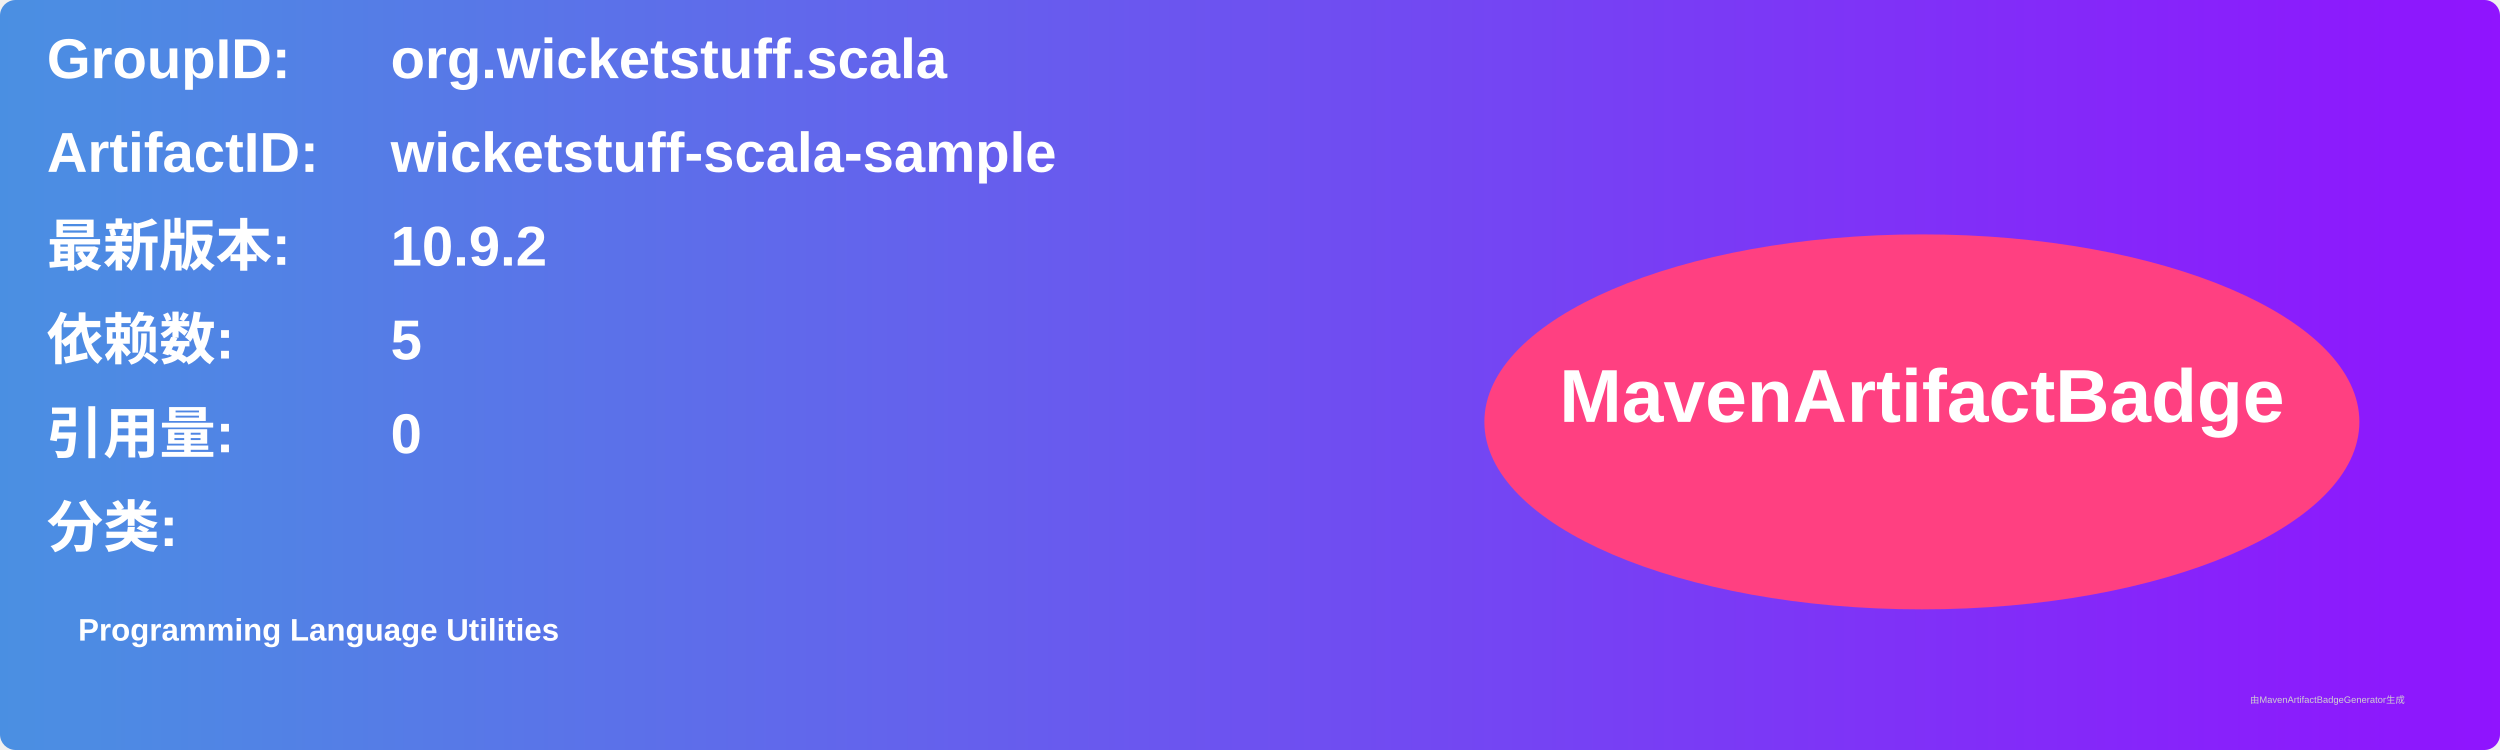
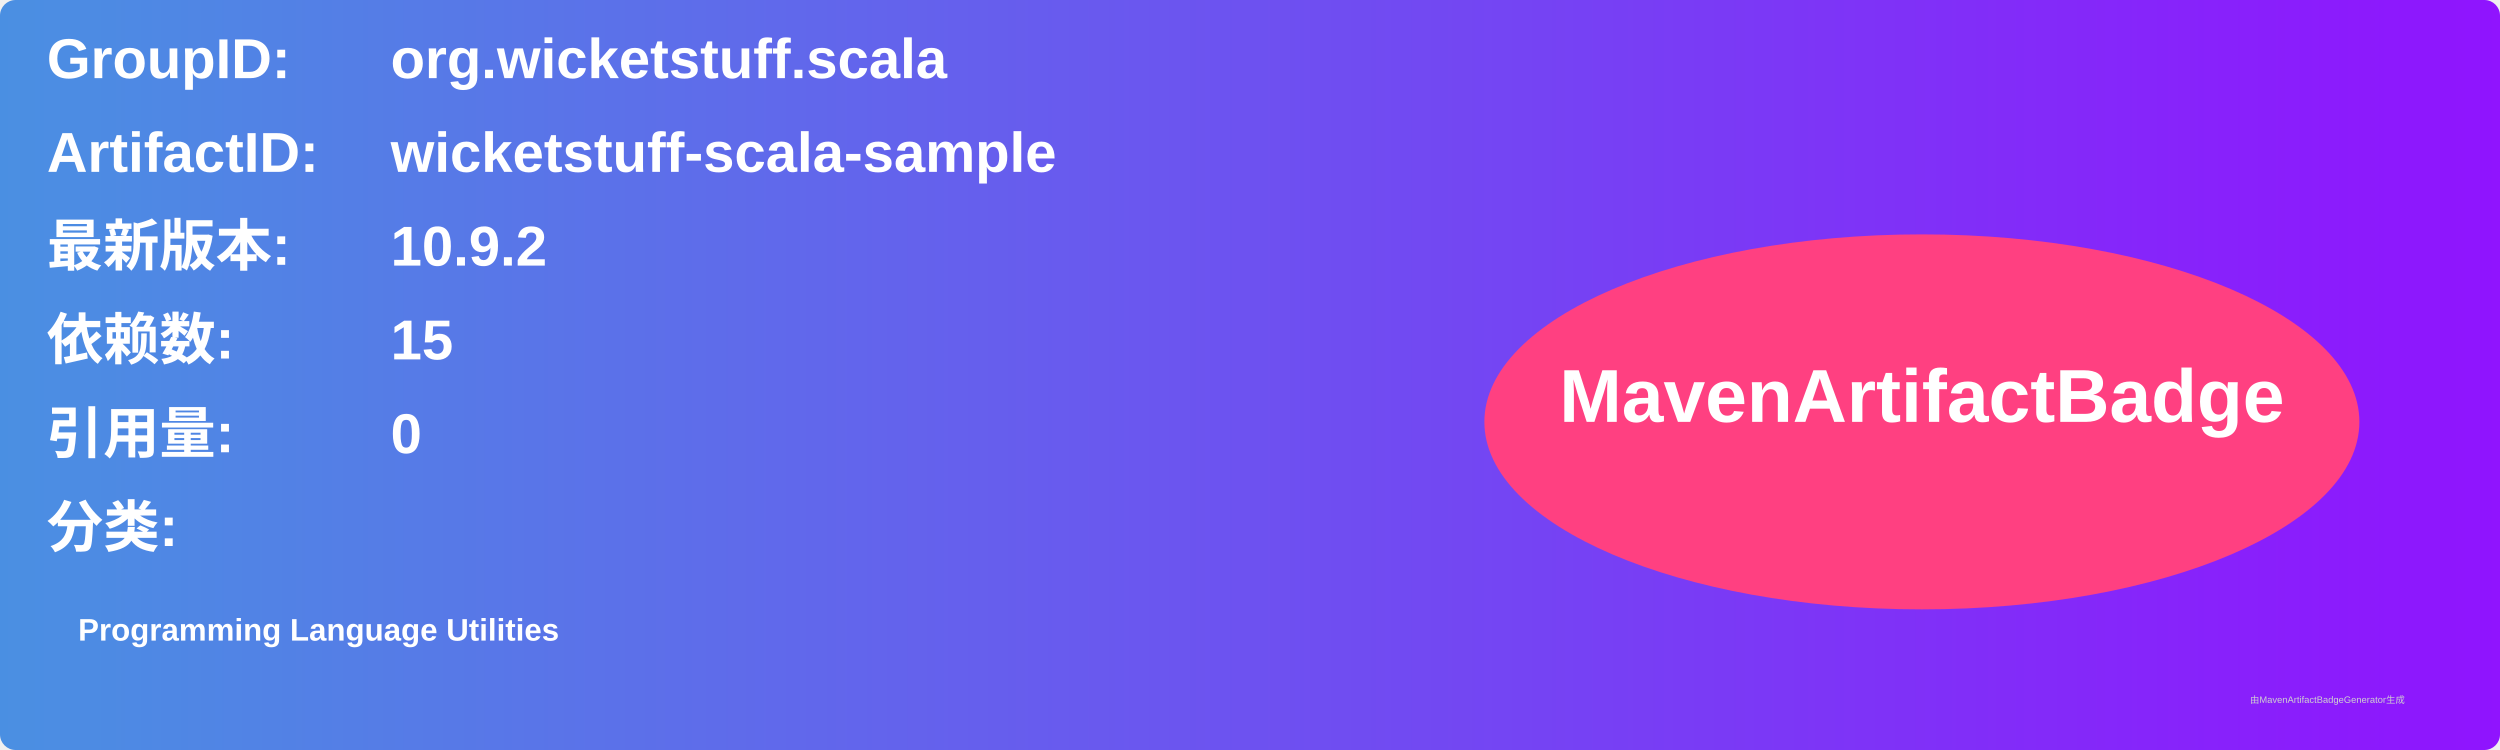
<svg xmlns="http://www.w3.org/2000/svg" width="800" height="240" viewBox="0 0 800 240">
  <linearGradient id="grad" x1="0%" y1="0%" x2="100%" y2="0%">
    <stop offset="0%" stop-color="#4a90e2" />
    <stop offset="100%" stop-color="#9013fe" />
  </linearGradient>
  <rect width="100%" height="100%" rx="5" ry="5" fill="url(#grad)" />
  <g transform="translate(15, 15)">
    <text x="0" y="10" font-family="Arial" font-size="18" fill="white" font-weight="bold" width="260">GroupID:</text>
    <text x="110" y="10" font-family="Arial" font-size="18" fill="white" font-weight="bold" width="460">org.wicketstuff.scala</text>
    <text x="0" y="40" font-family="Arial" font-size="18" fill="white" font-weight="bold" width="260">ArtifactID:</text>
    <text x="110" y="40" font-family="Arial" font-size="18" fill="white" font-weight="bold" width="460">wicketstuff-scala-sample</text>
    <text x="0" y="70" font-family="Arial" font-size="18" fill="white" font-weight="bold">最新版本:</text>
    <text x="110" y="70" font-family="Arial" font-size="18" fill="white" font-weight="bold">
      <tspan font-weight="bold">10.9.2</tspan>
    </text>
    <text x="0" y="100" font-family="Arial" font-size="18" fill="white" font-weight="bold">依赖数: </text>
    <text x="110" y="100" font-family="Arial" font-size="18" fill="white">
-       <tspan font-weight="bold">5</tspan>
+       <tspan font-weight="bold">15</tspan>
    </text>
    <text x="0" y="130" font-family="Arial" font-size="18" fill="white" font-weight="bold">引用量: </text>
    <text x="110" y="130" font-family="Arial" font-size="18" fill="white">
      <tspan font-weight="bold">0</tspan>
    </text>
    <text x="0" y="160" font-family="Arial" font-size="18" fill="white" font-weight="bold">分类:</text>
    <text x="10" y="190" font-family="Arial" font-size="10" fill="white">
      <tspan font-weight="bold">Programming Language Utilities</tspan>
    </text>
    <ellipse cx="600" cy="120" rx="140" ry="60" fill="#ff4081" />
    <text x="600" y="120" text-anchor="middle" font-family="Arial" font-size="24" fill="white" font-weight="bold">MavenArtifactBadge</text>
  </g>
  <text x="720" y="225" font-family="Arial" font-size="3" fill="#d0d0d0">由MavenArtifactBadgeGenerator生成</text>
</svg>
